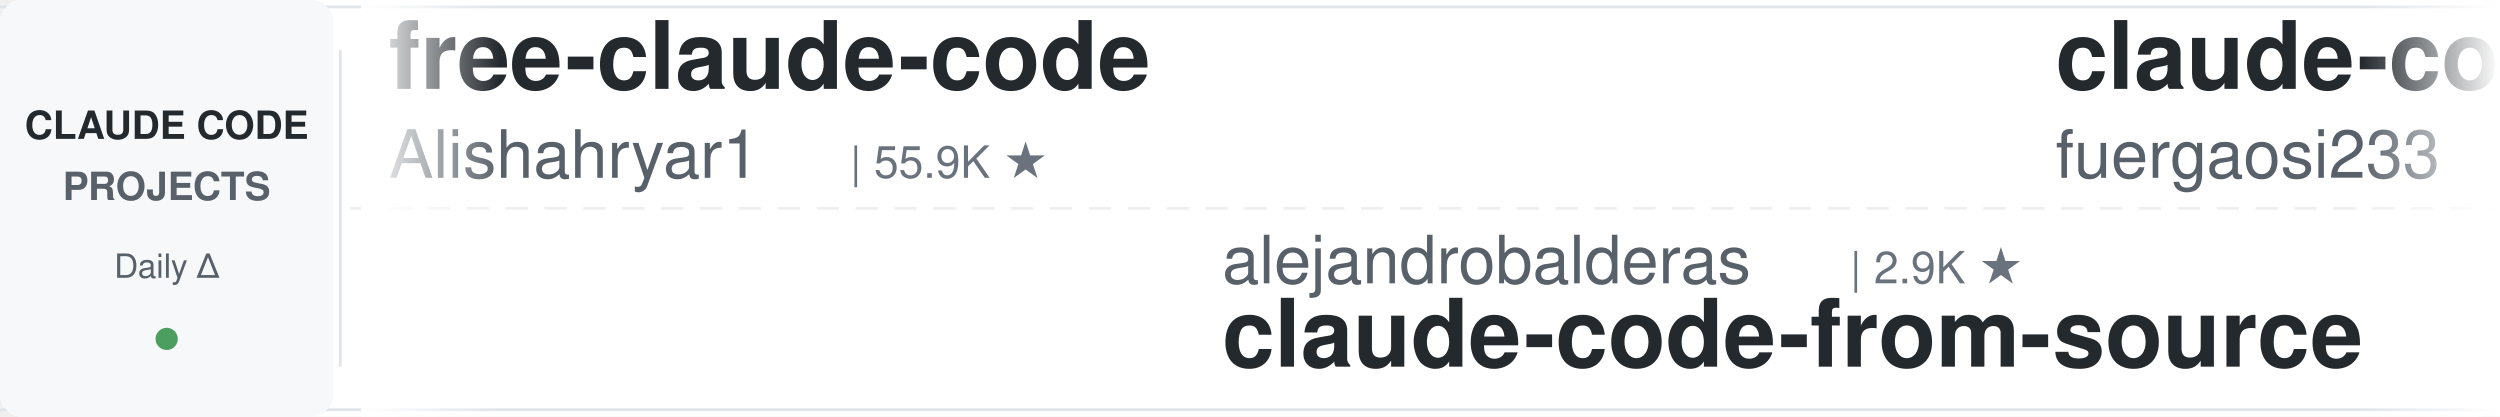
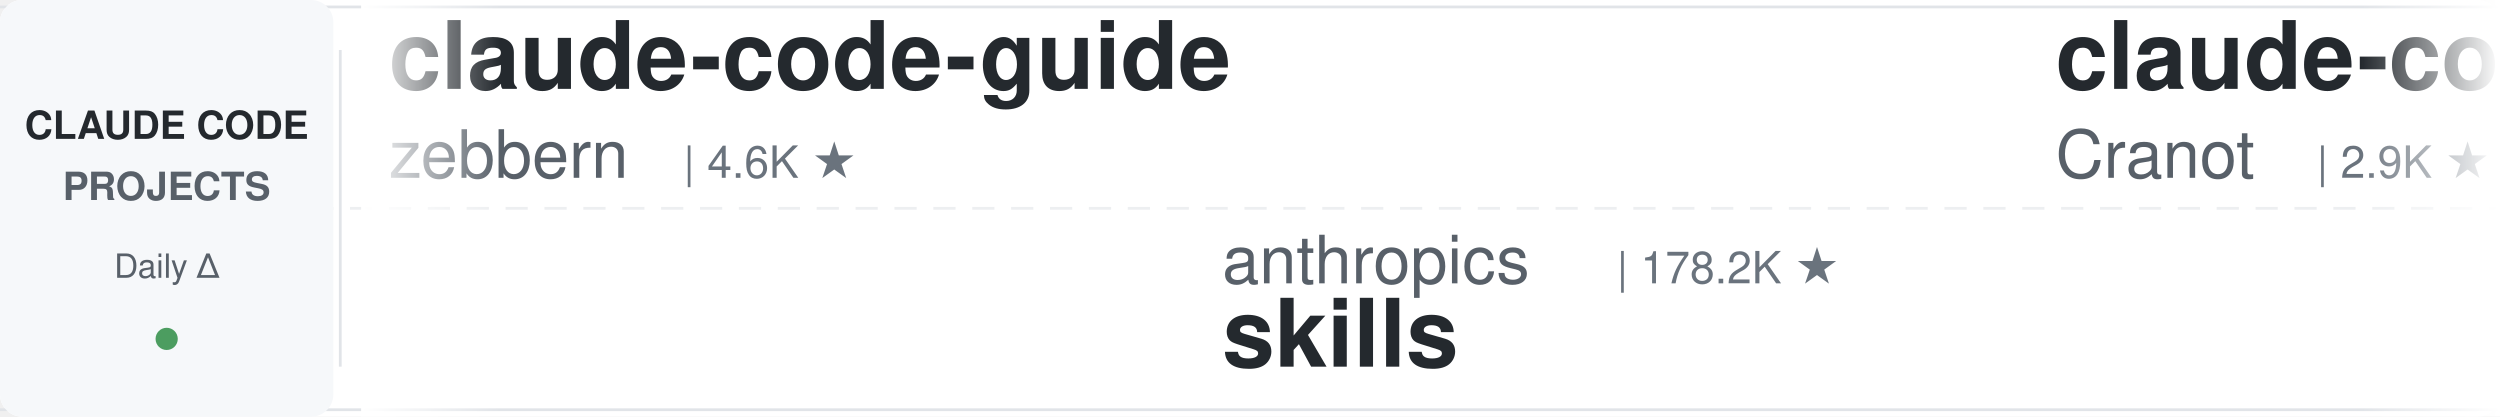
<svg xmlns="http://www.w3.org/2000/svg" width="900" height="150">
  <defs>
    <linearGradient id="leftFade" x1="0%" y1="0%" x2="100%" y2="0%">
      <stop offset="0%" style="stop-color:#ffffff;stop-opacity:1" />
      <stop offset="100%" style="stop-color:#ffffff;stop-opacity:0" />
    </linearGradient>
    <linearGradient id="rightFade" x1="0%" y1="0%" x2="100%" y2="0%">
      <stop offset="0%" style="stop-color:#ffffff;stop-opacity:0" />
      <stop offset="100%" style="stop-color:#ffffff;stop-opacity:1" />
    </linearGradient>
  </defs>
  <rect width="900" height="150" fill="#ffffff" rx="8" />
  <rect x="0" y="2" width="900" height="1" fill="#e1e4e8" />
  <rect x="0" y="147" width="900" height="1" fill="#e1e4e8" />
  <line x1="0" y1="75" x2="900" y2="75" stroke="#e1e4e8" stroke-width="1" stroke-dasharray="8 6" opacity="0.6" />
  <rect x="0" y="0" width="120" height="150" fill="#f6f8fa" rx="8" />
  <text x="60" y="50" font-family="-apple-system, BlinkMacSystemFont, 'Segoe UI', Helvetica, Arial, sans-serif" font-size="14" font-weight="600" fill="#24292e" text-anchor="middle">CLAUDE CODE</text>
  <text x="60" y="72" font-family="-apple-system, BlinkMacSystemFont, 'Segoe UI', Helvetica, Arial, sans-serif" font-size="14" font-weight="600" fill="#586069" text-anchor="middle">PROJECTS</text>
  <text x="60" y="100" font-family="-apple-system, BlinkMacSystemFont, 'Segoe UI', Helvetica, Arial, sans-serif" font-size="12" font-weight="500" fill="#586069" text-anchor="middle">Daily Δ</text>
  <circle cx="60" cy="122" r="4" fill="#22863a" opacity="0.8" />
  <rect x="122" y="18" width="1" height="114" fill="#e1e4e8" />
  <clipPath id="tickerClip">
    <rect x="130" y="0" width="770" height="150" />
  </clipPath>
  <g clip-path="url(#tickerClip)">
    <g id="tickerItems">
      <animateTransform attributeName="transform" attributeType="XML" type="translate" from="0 0" to="-3000 0" dur="54s" repeatCount="indefinite" />
      <g transform="translate(0, 0)">
-         <text x="140" y="32" font-family="-apple-system, BlinkMacSystemFont, 'Segoe UI', Helvetica, Arial, sans-serif" font-size="34" font-weight="600" fill="#24292e">free-claude-code</text>
-         <text x="140" y="64" font-family="-apple-system, BlinkMacSystemFont, 'Segoe UI', Helvetica, Arial, sans-serif" font-size="24" font-weight="400" fill="#586069">Alishahryar1</text>
-         <text x="306" y="64" font-family="-apple-system, BlinkMacSystemFont, 'Segoe UI', Helvetica, Arial, sans-serif" font-size="16" font-weight="500" fill="#6a737d">| 55.9K ★</text>
+         <text x="140" y="32" font-family="-apple-system, BlinkMacSystemFont, 'Segoe UI', Helvetica, Arial, sans-serif" font-size="34" font-weight="600" fill="#24292e">claude-code-guide</text>
+         <text x="140" y="64" font-family="-apple-system, BlinkMacSystemFont, 'Segoe UI', Helvetica, Arial, sans-serif" font-size="24" font-weight="400" fill="#586069">zebbern</text>
+         <text x="246" y="64" font-family="-apple-system, BlinkMacSystemFont, 'Segoe UI', Helvetica, Arial, sans-serif" font-size="16" font-weight="500" fill="#6a737d">| 4.6K ★</text>
      </g>
      <g transform="translate(300, 0)">
-         <text x="140" y="102" font-family="-apple-system, BlinkMacSystemFont, 'Segoe UI', Helvetica, Arial, sans-serif" font-size="24" font-weight="400" fill="#586069">alejandrobalderas</text>
-         <text x="366" y="102" font-family="-apple-system, BlinkMacSystemFont, 'Segoe UI', Helvetica, Arial, sans-serif" font-size="16" font-weight="500" fill="#6a737d">| 2.9K ★</text>
-         <text x="140" y="132" font-family="-apple-system, BlinkMacSystemFont, 'Segoe UI', Helvetica, Arial, sans-serif" font-size="34" font-weight="600" fill="#24292e">claude-code-from-source</text>
+         <text x="140" y="102" font-family="-apple-system, BlinkMacSystemFont, 'Segoe UI', Helvetica, Arial, sans-serif" font-size="24" font-weight="400" fill="#586069">anthropics</text>
+         <text x="282" y="102" font-family="-apple-system, BlinkMacSystemFont, 'Segoe UI', Helvetica, Arial, sans-serif" font-size="16" font-weight="500" fill="#6a737d">| 178.2K ★</text>
+         <text x="140" y="132" font-family="-apple-system, BlinkMacSystemFont, 'Segoe UI', Helvetica, Arial, sans-serif" font-size="34" font-weight="600" fill="#24292e">skills</text>
      </g>
      <g transform="translate(600, 0)">
-         <text x="140" y="32" font-family="-apple-system, BlinkMacSystemFont, 'Segoe UI', Helvetica, Arial, sans-serif" font-size="34" font-weight="600" fill="#24292e">claude-code-proxy</text>
-         <text x="140" y="64" font-family="-apple-system, BlinkMacSystemFont, 'Segoe UI', Helvetica, Arial, sans-serif" font-size="24" font-weight="400" fill="#586069">fuergaosi233</text>
-         <text x="306" y="64" font-family="-apple-system, BlinkMacSystemFont, 'Segoe UI', Helvetica, Arial, sans-serif" font-size="16" font-weight="500" fill="#6a737d">| 2.8K ★</text>
+         <text x="140" y="32" font-family="-apple-system, BlinkMacSystemFont, 'Segoe UI', Helvetica, Arial, sans-serif" font-size="34" font-weight="600" fill="#24292e">claude-code-guide</text>
+         <text x="140" y="64" font-family="-apple-system, BlinkMacSystemFont, 'Segoe UI', Helvetica, Arial, sans-serif" font-size="24" font-weight="400" fill="#586069">Cranot</text>
+         <text x="234" y="64" font-family="-apple-system, BlinkMacSystemFont, 'Segoe UI', Helvetica, Arial, sans-serif" font-size="16" font-weight="500" fill="#6a737d">| 2.9K ★</text>
      </g>
      <g transform="translate(900, 0)">
-         <text x="140" y="102" font-family="-apple-system, BlinkMacSystemFont, 'Segoe UI', Helvetica, Arial, sans-serif" font-size="24" font-weight="400" fill="#586069">musistudio</text>
-         <text x="282" y="102" font-family="-apple-system, BlinkMacSystemFont, 'Segoe UI', Helvetica, Arial, sans-serif" font-size="16" font-weight="500" fill="#6a737d">| 37.4K ★</text>
-         <text x="140" y="132" font-family="-apple-system, BlinkMacSystemFont, 'Segoe UI', Helvetica, Arial, sans-serif" font-size="34" font-weight="600" fill="#24292e">claude-code-router</text>
+         <text x="140" y="102" font-family="-apple-system, BlinkMacSystemFont, 'Segoe UI', Helvetica, Arial, sans-serif" font-size="24" font-weight="400" fill="#586069">huangjia2019</text>
+         <text x="306" y="102" font-family="-apple-system, BlinkMacSystemFont, 'Segoe UI', Helvetica, Arial, sans-serif" font-size="16" font-weight="500" fill="#6a737d">| 1.1K ★</text>
+         <text x="140" y="132" font-family="-apple-system, BlinkMacSystemFont, 'Segoe UI', Helvetica, Arial, sans-serif" font-size="34" font-weight="600" fill="#24292e">claude-code-engineering</text>
      </g>
      <g transform="translate(1200, 0)">
-         <text x="140" y="32" font-family="-apple-system, BlinkMacSystemFont, 'Segoe UI', Helvetica, Arial, sans-serif" font-size="34" font-weight="600" fill="#24292e">claude-code-ultimate-gui...</text>
-         <text x="140" y="64" font-family="-apple-system, BlinkMacSystemFont, 'Segoe UI', Helvetica, Arial, sans-serif" font-size="24" font-weight="400" fill="#586069">FlorianBruniaux</text>
-         <text x="342" y="64" font-family="-apple-system, BlinkMacSystemFont, 'Segoe UI', Helvetica, Arial, sans-serif" font-size="16" font-weight="500" fill="#6a737d">| 6.0K ★</text>
+         <text x="140" y="32" font-family="-apple-system, BlinkMacSystemFont, 'Segoe UI', Helvetica, Arial, sans-serif" font-size="34" font-weight="600" fill="#24292e">claude-code-source</text>
+         <text x="140" y="64" font-family="-apple-system, BlinkMacSystemFont, 'Segoe UI', Helvetica, Arial, sans-serif" font-size="24" font-weight="400" fill="#586069">JrCx7scC</text>
+         <text x="258" y="64" font-family="-apple-system, BlinkMacSystemFont, 'Segoe UI', Helvetica, Arial, sans-serif" font-size="16" font-weight="500" fill="#6a737d">| 376 ★</text>
      </g>
      <g transform="translate(1500, 0)">
-         <text x="140" y="102" font-family="-apple-system, BlinkMacSystemFont, 'Segoe UI', Helvetica, Arial, sans-serif" font-size="24" font-weight="400" fill="#586069">lorryjovens-hub</text>
-         <text x="342" y="102" font-family="-apple-system, BlinkMacSystemFont, 'Segoe UI', Helvetica, Arial, sans-serif" font-size="16" font-weight="500" fill="#6a737d">| 1.7K ★</text>
-         <text x="140" y="132" font-family="-apple-system, BlinkMacSystemFont, 'Segoe UI', Helvetica, Arial, sans-serif" font-size="34" font-weight="600" fill="#24292e">claude-code-rust</text>
+         <text x="140" y="102" font-family="-apple-system, BlinkMacSystemFont, 'Segoe UI', Helvetica, Arial, sans-serif" font-size="24" font-weight="400" fill="#586069">1rgs</text>
+         <text x="210" y="102" font-family="-apple-system, BlinkMacSystemFont, 'Segoe UI', Helvetica, Arial, sans-serif" font-size="16" font-weight="500" fill="#6a737d">| 3.8K ★</text>
+         <text x="140" y="132" font-family="-apple-system, BlinkMacSystemFont, 'Segoe UI', Helvetica, Arial, sans-serif" font-size="34" font-weight="600" fill="#24292e">claude-code-proxy</text>
      </g>
      <g transform="translate(1800, 0)">
-         <text x="140" y="32" font-family="-apple-system, BlinkMacSystemFont, 'Segoe UI', Helvetica, Arial, sans-serif" font-size="34" font-weight="600" fill="#24292e">everything-claude-code-z...</text>
-         <text x="140" y="64" font-family="-apple-system, BlinkMacSystemFont, 'Segoe UI', Helvetica, Arial, sans-serif" font-size="24" font-weight="400" fill="#586069">xu-xiang</text>
-         <text x="258" y="64" font-family="-apple-system, BlinkMacSystemFont, 'Segoe UI', Helvetica, Arial, sans-serif" font-size="16" font-weight="500" fill="#6a737d">| 2.0K ★</text>
+         <text x="140" y="32" font-family="-apple-system, BlinkMacSystemFont, 'Segoe UI', Helvetica, Arial, sans-serif" font-size="34" font-weight="600" fill="#24292e">how-claude-code-works</text>
+         <text x="140" y="64" font-family="-apple-system, BlinkMacSystemFont, 'Segoe UI', Helvetica, Arial, sans-serif" font-size="24" font-weight="400" fill="#586069">Windy3f3f3f3f</text>
+         <text x="318" y="64" font-family="-apple-system, BlinkMacSystemFont, 'Segoe UI', Helvetica, Arial, sans-serif" font-size="16" font-weight="500" fill="#6a737d">| 3.7K ★</text>
      </g>
      <g transform="translate(2100, 0)">
-         <text x="140" y="102" font-family="-apple-system, BlinkMacSystemFont, 'Segoe UI', Helvetica, Arial, sans-serif" font-size="24" font-weight="400" fill="#586069">VoltAgent</text>
-         <text x="270" y="102" font-family="-apple-system, BlinkMacSystemFont, 'Segoe UI', Helvetica, Arial, sans-serif" font-size="16" font-weight="500" fill="#6a737d">| 25.3K ★</text>
-         <text x="140" y="132" font-family="-apple-system, BlinkMacSystemFont, 'Segoe UI', Helvetica, Arial, sans-serif" font-size="34" font-weight="600" fill="#24292e">awesome-claude-code-suba...</text>
+         <text x="140" y="102" font-family="-apple-system, BlinkMacSystemFont, 'Segoe UI', Helvetica, Arial, sans-serif" font-size="24" font-weight="400" fill="#586069">shareAI-lab</text>
+         <text x="294" y="102" font-family="-apple-system, BlinkMacSystemFont, 'Segoe UI', Helvetica, Arial, sans-serif" font-size="16" font-weight="500" fill="#6a737d">| 77.6K ★</text>
+         <text x="140" y="132" font-family="-apple-system, BlinkMacSystemFont, 'Segoe UI', Helvetica, Arial, sans-serif" font-size="34" font-weight="600" fill="#24292e">learn-claude-code</text>
      </g>
      <g transform="translate(2400, 0)">
-         <text x="140" y="32" font-family="-apple-system, BlinkMacSystemFont, 'Segoe UI', Helvetica, Arial, sans-serif" font-size="34" font-weight="600" fill="#24292e">andrej-karpathy-skills</text>
-         <text x="140" y="64" font-family="-apple-system, BlinkMacSystemFont, 'Segoe UI', Helvetica, Arial, sans-serif" font-size="24" font-weight="400" fill="#586069">multica-ai</text>
-         <text x="282" y="64" font-family="-apple-system, BlinkMacSystemFont, 'Segoe UI', Helvetica, Arial, sans-serif" font-size="16" font-weight="500" fill="#6a737d">| 215.1K ★</text>
+         <text x="140" y="32" font-family="-apple-system, BlinkMacSystemFont, 'Segoe UI', Helvetica, Arial, sans-serif" font-size="34" font-weight="600" fill="#24292e">Open-ClaudeCode</text>
+         <text x="140" y="64" font-family="-apple-system, BlinkMacSystemFont, 'Segoe UI', Helvetica, Arial, sans-serif" font-size="24" font-weight="400" fill="#586069">LING71671</text>
+         <text x="270" y="64" font-family="-apple-system, BlinkMacSystemFont, 'Segoe UI', Helvetica, Arial, sans-serif" font-size="16" font-weight="500" fill="#6a737d">| 958 ★</text>
      </g>
      <g transform="translate(2700, 0)">
-         <text x="140" y="102" font-family="-apple-system, BlinkMacSystemFont, 'Segoe UI', Helvetica, Arial, sans-serif" font-size="24" font-weight="400" fill="#586069">affaan-m</text>
-         <text x="258" y="102" font-family="-apple-system, BlinkMacSystemFont, 'Segoe UI', Helvetica, Arial, sans-serif" font-size="16" font-weight="500" fill="#6a737d">| 267.2K ★</text>
-         <text x="140" y="132" font-family="-apple-system, BlinkMacSystemFont, 'Segoe UI', Helvetica, Arial, sans-serif" font-size="34" font-weight="600" fill="#24292e">ECC</text>
+         <text x="140" y="102" font-family="-apple-system, BlinkMacSystemFont, 'Segoe UI', Helvetica, Arial, sans-serif" font-size="24" font-weight="400" fill="#586069">oboard</text>
+         <text x="234" y="102" font-family="-apple-system, BlinkMacSystemFont, 'Segoe UI', Helvetica, Arial, sans-serif" font-size="16" font-weight="500" fill="#6a737d">| 3.3K ★</text>
+         <text x="140" y="132" font-family="-apple-system, BlinkMacSystemFont, 'Segoe UI', Helvetica, Arial, sans-serif" font-size="34" font-weight="600" fill="#24292e">claude-code-rev</text>
      </g>
      <g transform="translate(3000, 0)">
-         <text x="140" y="32" font-family="-apple-system, BlinkMacSystemFont, 'Segoe UI', Helvetica, Arial, sans-serif" font-size="34" font-weight="600" fill="#24292e">free-claude-code</text>
-         <text x="140" y="64" font-family="-apple-system, BlinkMacSystemFont, 'Segoe UI', Helvetica, Arial, sans-serif" font-size="24" font-weight="400" fill="#586069">Alishahryar1</text>
-         <text x="306" y="64" font-family="-apple-system, BlinkMacSystemFont, 'Segoe UI', Helvetica, Arial, sans-serif" font-size="16" font-weight="500" fill="#6a737d">| 55.9K ★</text>
+         <text x="140" y="32" font-family="-apple-system, BlinkMacSystemFont, 'Segoe UI', Helvetica, Arial, sans-serif" font-size="34" font-weight="600" fill="#24292e">claude-code-guide</text>
+         <text x="140" y="64" font-family="-apple-system, BlinkMacSystemFont, 'Segoe UI', Helvetica, Arial, sans-serif" font-size="24" font-weight="400" fill="#586069">zebbern</text>
+         <text x="246" y="64" font-family="-apple-system, BlinkMacSystemFont, 'Segoe UI', Helvetica, Arial, sans-serif" font-size="16" font-weight="500" fill="#6a737d">| 4.6K ★</text>
      </g>
      <g transform="translate(3300, 0)">
-         <text x="140" y="102" font-family="-apple-system, BlinkMacSystemFont, 'Segoe UI', Helvetica, Arial, sans-serif" font-size="24" font-weight="400" fill="#586069">alejandrobalderas</text>
-         <text x="366" y="102" font-family="-apple-system, BlinkMacSystemFont, 'Segoe UI', Helvetica, Arial, sans-serif" font-size="16" font-weight="500" fill="#6a737d">| 2.9K ★</text>
-         <text x="140" y="132" font-family="-apple-system, BlinkMacSystemFont, 'Segoe UI', Helvetica, Arial, sans-serif" font-size="34" font-weight="600" fill="#24292e">claude-code-from-source</text>
+         <text x="140" y="102" font-family="-apple-system, BlinkMacSystemFont, 'Segoe UI', Helvetica, Arial, sans-serif" font-size="24" font-weight="400" fill="#586069">anthropics</text>
+         <text x="282" y="102" font-family="-apple-system, BlinkMacSystemFont, 'Segoe UI', Helvetica, Arial, sans-serif" font-size="16" font-weight="500" fill="#6a737d">| 178.2K ★</text>
+         <text x="140" y="132" font-family="-apple-system, BlinkMacSystemFont, 'Segoe UI', Helvetica, Arial, sans-serif" font-size="34" font-weight="600" fill="#24292e">skills</text>
      </g>
      <g transform="translate(3600, 0)">
-         <text x="140" y="32" font-family="-apple-system, BlinkMacSystemFont, 'Segoe UI', Helvetica, Arial, sans-serif" font-size="34" font-weight="600" fill="#24292e">claude-code-proxy</text>
-         <text x="140" y="64" font-family="-apple-system, BlinkMacSystemFont, 'Segoe UI', Helvetica, Arial, sans-serif" font-size="24" font-weight="400" fill="#586069">fuergaosi233</text>
-         <text x="306" y="64" font-family="-apple-system, BlinkMacSystemFont, 'Segoe UI', Helvetica, Arial, sans-serif" font-size="16" font-weight="500" fill="#6a737d">| 2.8K ★</text>
+         <text x="140" y="32" font-family="-apple-system, BlinkMacSystemFont, 'Segoe UI', Helvetica, Arial, sans-serif" font-size="34" font-weight="600" fill="#24292e">claude-code-guide</text>
+         <text x="140" y="64" font-family="-apple-system, BlinkMacSystemFont, 'Segoe UI', Helvetica, Arial, sans-serif" font-size="24" font-weight="400" fill="#586069">Cranot</text>
+         <text x="234" y="64" font-family="-apple-system, BlinkMacSystemFont, 'Segoe UI', Helvetica, Arial, sans-serif" font-size="16" font-weight="500" fill="#6a737d">| 2.9K ★</text>
      </g>
      <g transform="translate(3900, 0)">
-         <text x="140" y="102" font-family="-apple-system, BlinkMacSystemFont, 'Segoe UI', Helvetica, Arial, sans-serif" font-size="24" font-weight="400" fill="#586069">musistudio</text>
-         <text x="282" y="102" font-family="-apple-system, BlinkMacSystemFont, 'Segoe UI', Helvetica, Arial, sans-serif" font-size="16" font-weight="500" fill="#6a737d">| 37.4K ★</text>
-         <text x="140" y="132" font-family="-apple-system, BlinkMacSystemFont, 'Segoe UI', Helvetica, Arial, sans-serif" font-size="34" font-weight="600" fill="#24292e">claude-code-router</text>
+         <text x="140" y="102" font-family="-apple-system, BlinkMacSystemFont, 'Segoe UI', Helvetica, Arial, sans-serif" font-size="24" font-weight="400" fill="#586069">huangjia2019</text>
+         <text x="306" y="102" font-family="-apple-system, BlinkMacSystemFont, 'Segoe UI', Helvetica, Arial, sans-serif" font-size="16" font-weight="500" fill="#6a737d">| 1.1K ★</text>
+         <text x="140" y="132" font-family="-apple-system, BlinkMacSystemFont, 'Segoe UI', Helvetica, Arial, sans-serif" font-size="34" font-weight="600" fill="#24292e">claude-code-engineering</text>
      </g>
    </g>
  </g>
  <rect x="130" y="0" width="50" height="150" fill="url(#leftFade)" />
  <rect x="850" y="0" width="50" height="150" fill="url(#rightFade)" />
</svg>
